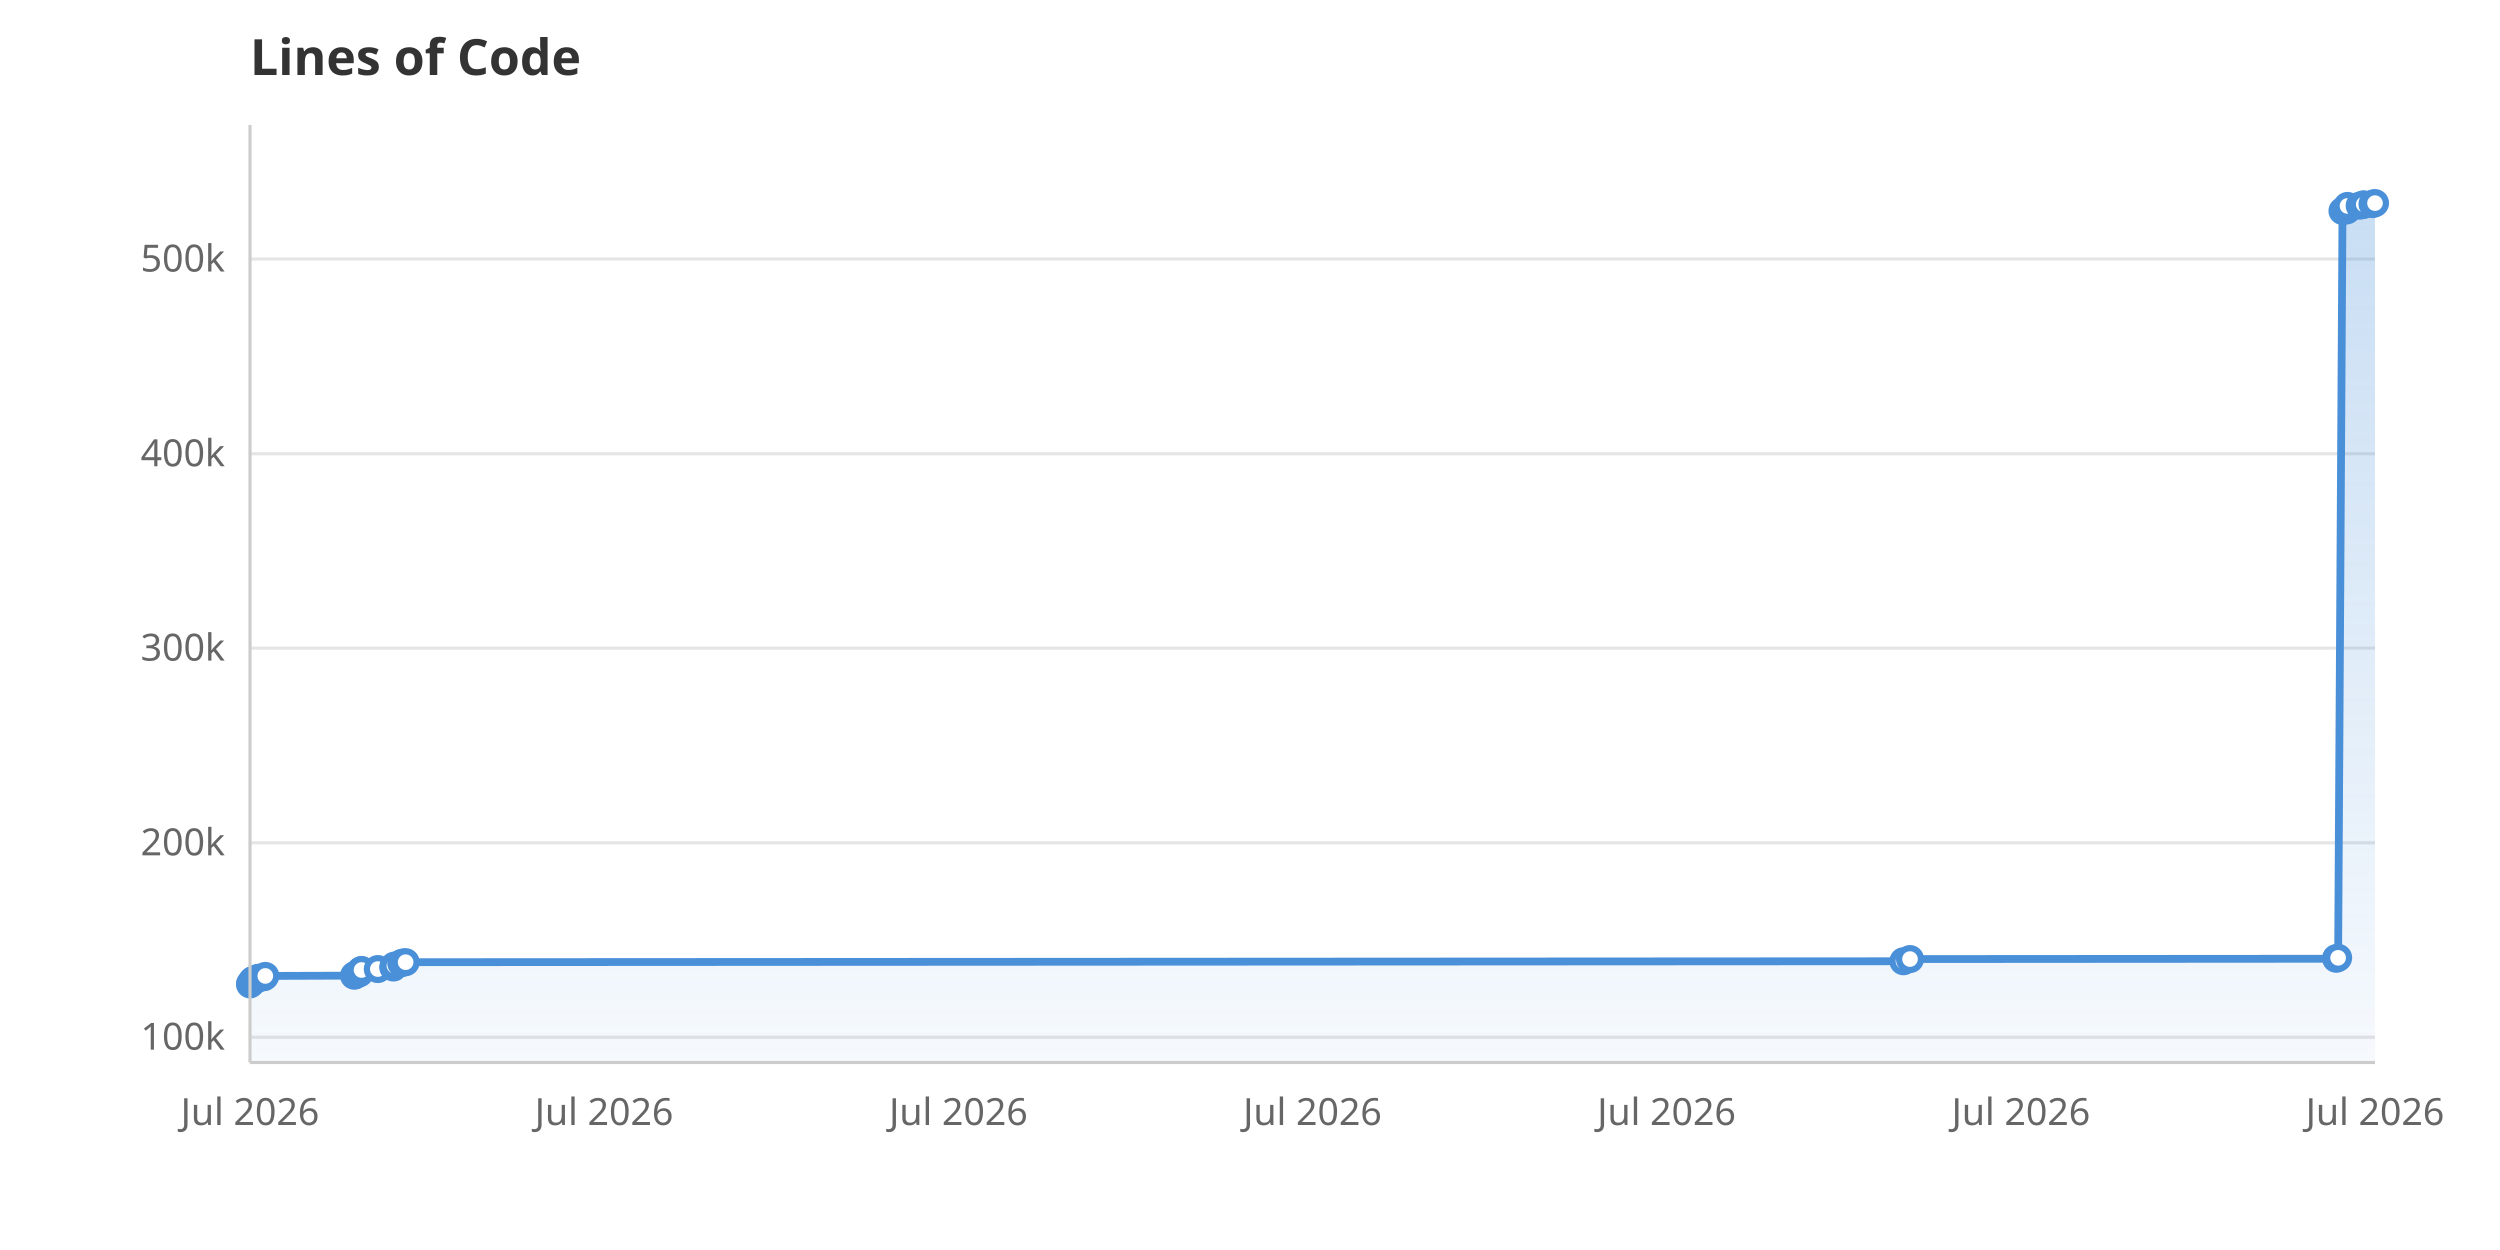
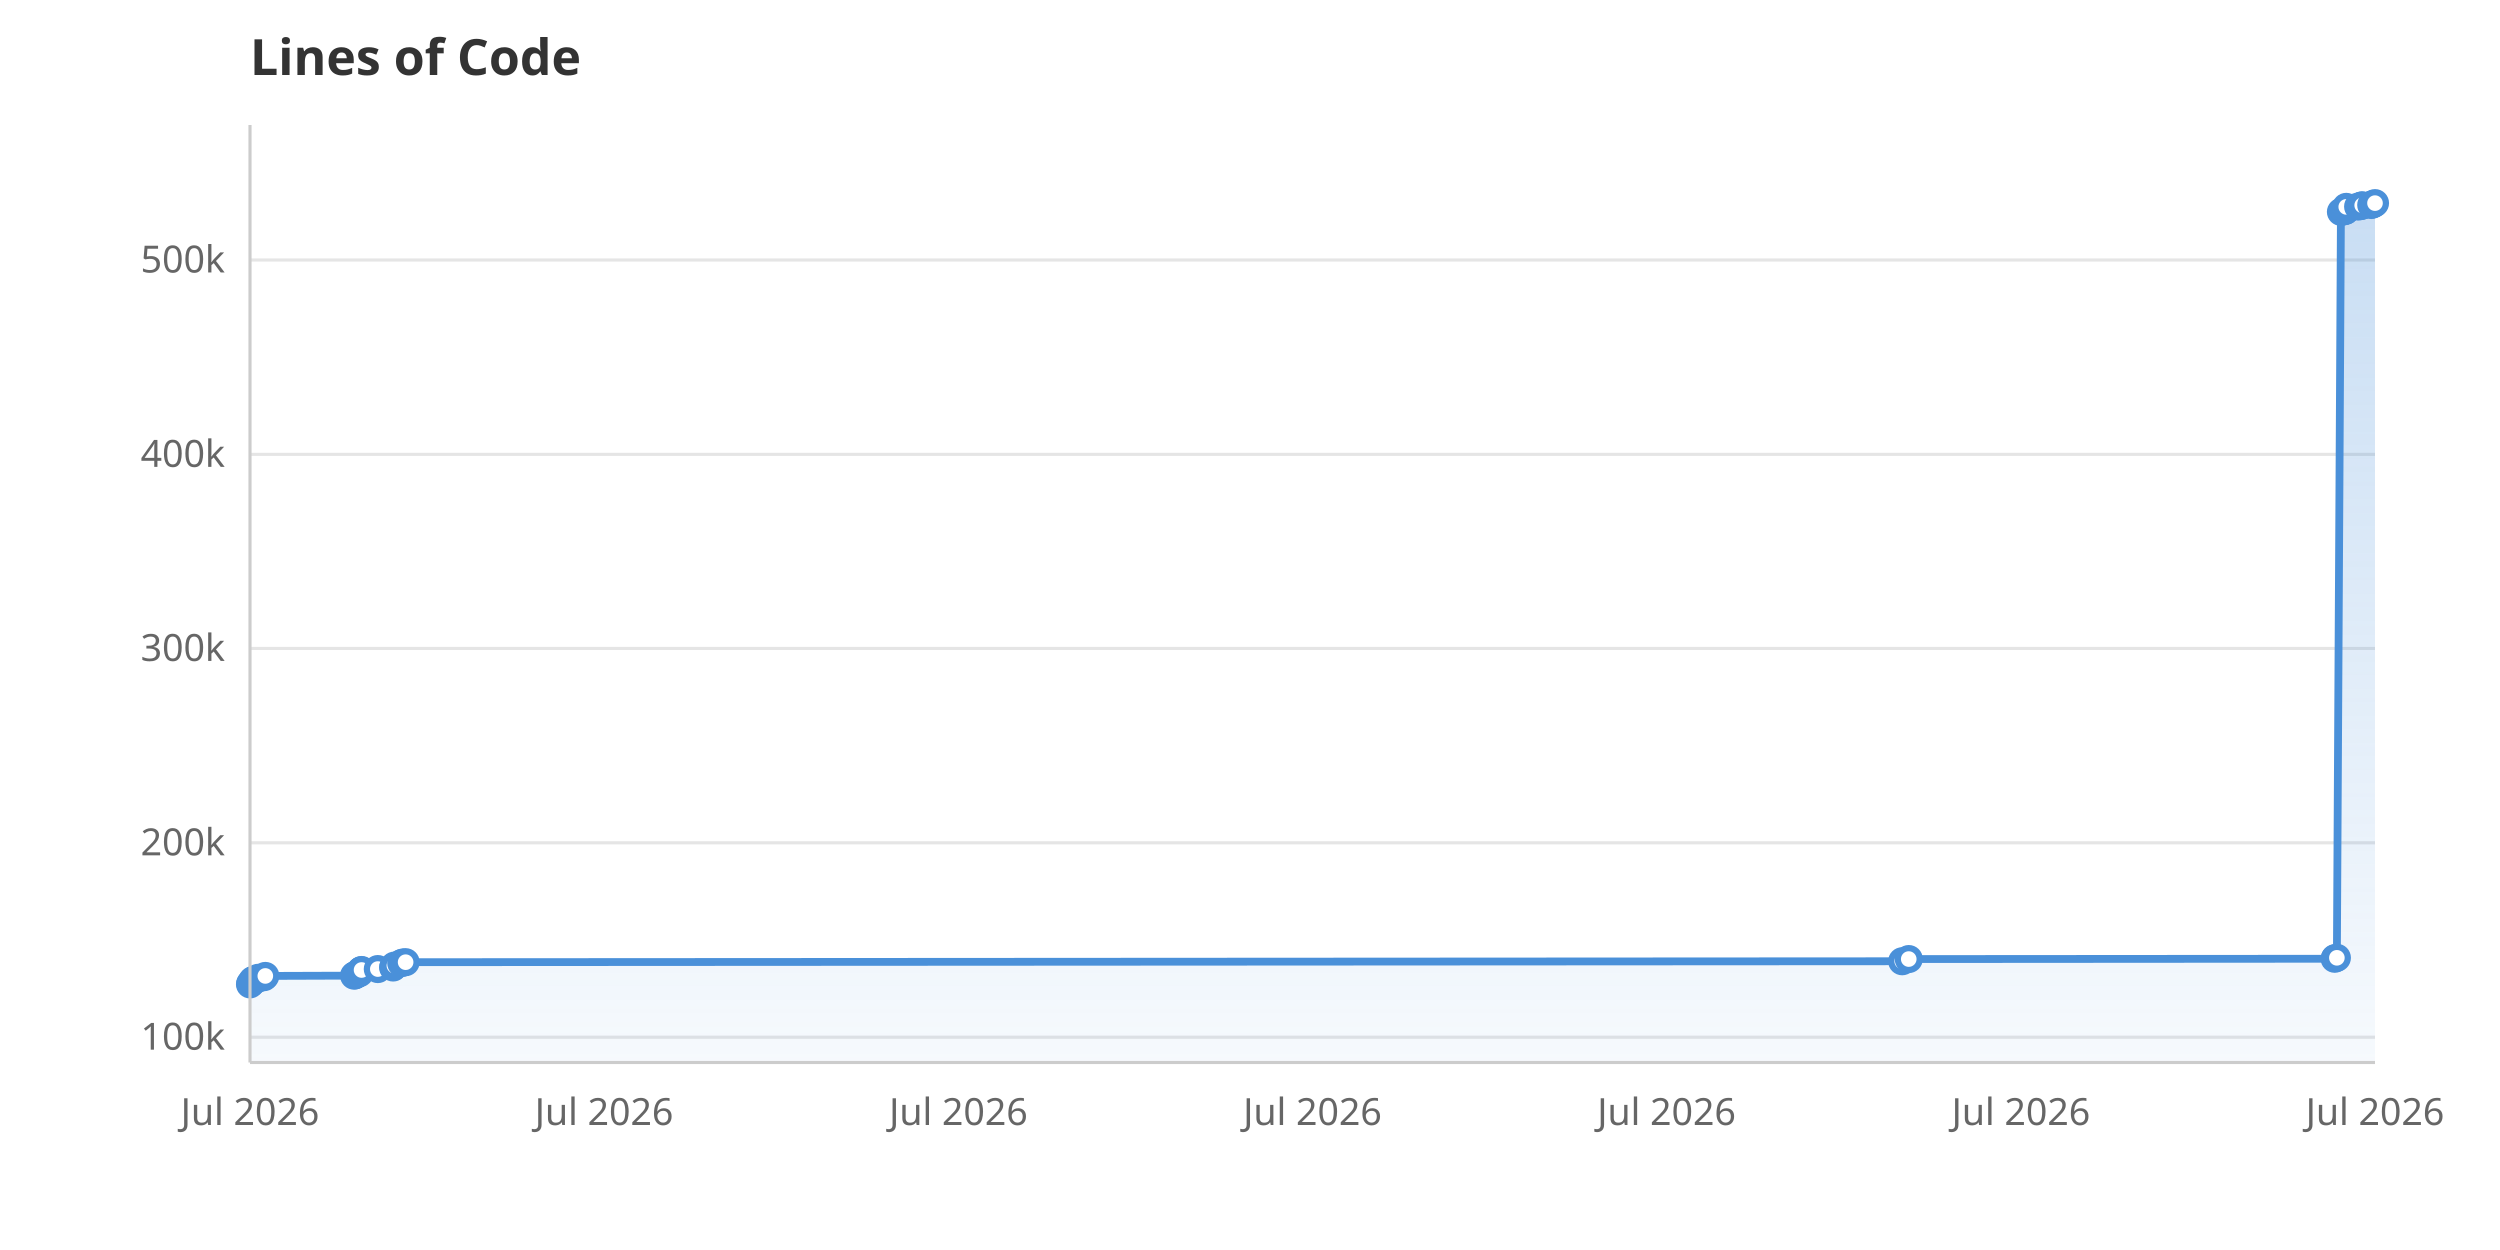
<svg xmlns="http://www.w3.org/2000/svg" viewBox="0 0 800 400" width="800" height="400">
  <rect width="800" height="400" fill="white" />
  <defs>
    <linearGradient id="areaGrad" x1="0" y1="0" x2="0" y2="1">
      <stop offset="0%" stop-color="#4A90D9" stop-opacity="0.3" />
      <stop offset="100%" stop-color="#4A90D9" stop-opacity="0.05" />
    </linearGradient>
  </defs>
  <line x1="80" y1="331.9" x2="760" y2="331.9" stroke="#E5E5E5" stroke-width="1" />
  <text x="72" y="335.9" text-anchor="end" font-family="system-ui, sans-serif" font-size="12" fill="#666">100k</text>
  <line x1="80" y1="269.7" x2="760" y2="269.7" stroke="#E5E5E5" stroke-width="1" />
  <text x="72" y="273.7" text-anchor="end" font-family="system-ui, sans-serif" font-size="12" fill="#666">200k</text>
-   <line x1="80" y1="207.4" x2="760" y2="207.4" stroke="#E5E5E5" stroke-width="1" />
-   <text x="72" y="211.4" text-anchor="end" font-family="system-ui, sans-serif" font-size="12" fill="#666">300k</text>
-   <line x1="80" y1="145.2" x2="760" y2="145.2" stroke="#E5E5E5" stroke-width="1" />
-   <text x="72" y="149.2" text-anchor="end" font-family="system-ui, sans-serif" font-size="12" fill="#666">400k</text>
-   <line x1="80" y1="82.9" x2="760" y2="82.9" stroke="#E5E5E5" stroke-width="1" />
-   <text x="72" y="86.9" text-anchor="end" font-family="system-ui, sans-serif" font-size="12" fill="#666">500k</text>
+   <line x1="80" y1="207.5" x2="760" y2="207.5" stroke="#E5E5E5" stroke-width="1" />
+   <text x="72" y="211.5" text-anchor="end" font-family="system-ui, sans-serif" font-size="12" fill="#666">300k</text>
+   <line x1="80" y1="145.4" x2="760" y2="145.4" stroke="#E5E5E5" stroke-width="1" />
+   <text x="72" y="149.4" text-anchor="end" font-family="system-ui, sans-serif" font-size="12" fill="#666">400k</text>
+   <line x1="80" y1="83.2" x2="760" y2="83.2" stroke="#E5E5E5" stroke-width="1" />
+   <text x="72" y="87.2" text-anchor="end" font-family="system-ui, sans-serif" font-size="12" fill="#666">500k</text>
  <text x="80.0" y="360" text-anchor="middle" font-family="system-ui, sans-serif" font-size="12" fill="#666">Jul 2026</text>
  <text x="193.3" y="360" text-anchor="middle" font-family="system-ui, sans-serif" font-size="12" fill="#666">Jul 2026</text>
  <text x="306.7" y="360" text-anchor="middle" font-family="system-ui, sans-serif" font-size="12" fill="#666">Jul 2026</text>
  <text x="420.0" y="360" text-anchor="middle" font-family="system-ui, sans-serif" font-size="12" fill="#666">Jul 2026</text>
  <text x="533.3" y="360" text-anchor="middle" font-family="system-ui, sans-serif" font-size="12" fill="#666">Jul 2026</text>
  <text x="646.7" y="360" text-anchor="middle" font-family="system-ui, sans-serif" font-size="12" fill="#666">Jul 2026</text>
  <text x="760.0" y="360" text-anchor="middle" font-family="system-ui, sans-serif" font-size="12" fill="#666">Jul 2026</text>
-   <path d="M80.0,340.0 L80.0,315.0 L80.1,314.7 L80.6,314.4 L80.8,313.7 L81.3,313.6 L81.5,313.4 L82.5,313.2 L82.6,312.9 L84.5,312.7 L84.9,312.3 L113.3,312.2 L113.6,312.1 L113.7,312.0 L114.3,311.7 L115.1,311.4 L115.3,310.7 L115.6,310.5 L115.7,310.4 L120.9,310.1 L125.9,309.6 L125.9,309.4 L126.2,309.0 L128.4,308.2 L129.1,308.0 L129.8,307.9 L609.1,307.6 L611.2,306.9 L747.6,306.8 L747.6,306.6 L748.2,306.5 L749.6,67.5 L750.2,67.4 L751.0,67.3 L751.1,67.1 L751.1,67.0 L751.2,65.9 L755.1,65.8 L756.1,65.6 L756.3,65.5 L756.4,65.4 L759.2,65.3 L759.6,65.1 L760.0,65.0 L760.0,340.0Z" fill="url(#areaGrad)" />
-   <path d="M80.0,315.0 L80.1,314.7 L80.6,314.4 L80.8,313.7 L81.3,313.6 L81.5,313.4 L82.5,313.2 L82.6,312.9 L84.5,312.7 L84.9,312.3 L113.3,312.2 L113.6,312.1 L113.7,312.0 L114.3,311.7 L115.1,311.4 L115.3,310.7 L115.6,310.5 L115.7,310.4 L120.9,310.1 L125.9,309.6 L125.9,309.4 L126.2,309.0 L128.4,308.2 L129.1,308.0 L129.8,307.9 L609.1,307.6 L611.2,306.9 L747.6,306.8 L747.6,306.6 L748.2,306.5 L749.6,67.5 L750.2,67.4 L751.0,67.3 L751.1,67.1 L751.1,67.0 L751.2,65.9 L755.1,65.8 L756.1,65.6 L756.3,65.5 L756.4,65.4 L759.2,65.3 L759.6,65.1 L760.0,65.0" fill="none" stroke="#4A90D9" stroke-width="2.5" stroke-linejoin="round" stroke-linecap="round" />
+   <path d="M80.0,340.0 L80.0,315.0 L80.1,314.7 L80.6,314.4 L80.8,313.7 L81.3,313.6 L81.5,313.4 L82.5,313.2 L82.6,312.9 L84.5,312.7 L84.9,312.3 L113.3,312.2 L113.6,312.1 L113.7,312.0 L114.3,311.7 L115.1,311.4 L115.3,310.7 L115.6,310.5 L115.7,310.4 L120.9,310.1 L125.8,309.6 L125.9,309.4 L126.2,309.0 L128.4,308.2 L129.0,308.0 L129.8,307.9 L608.7,307.6 L610.8,306.9 L747.1,306.8 L747.2,306.6 L747.8,306.5 L749.1,67.8 L749.7,67.7 L750.5,67.5 L750.6,67.4 L750.6,67.3 L750.8,66.2 L754.6,66.1 L755.6,65.9 L755.8,65.8 L755.9,65.7 L758.8,65.6 L759.1,65.4 L759.5,65.3 L760.0,65.0 L760.0,340.0Z" fill="url(#areaGrad)" />
+   <path d="M80.0,315.0 L80.1,314.7 L80.6,314.4 L80.8,313.7 L81.3,313.6 L81.5,313.4 L82.5,313.2 L82.6,312.9 L84.5,312.7 L84.9,312.3 L113.3,312.2 L113.6,312.1 L113.7,312.0 L114.3,311.7 L115.1,311.4 L115.3,310.7 L115.6,310.5 L115.7,310.4 L120.9,310.1 L125.8,309.6 L125.9,309.4 L126.2,309.0 L128.4,308.2 L129.0,308.0 L129.8,307.9 L608.7,307.6 L610.8,306.9 L747.1,306.8 L747.2,306.6 L747.8,306.5 L749.1,67.8 L749.7,67.7 L750.5,67.5 L750.6,67.4 L750.6,67.3 L750.8,66.2 L754.6,66.1 L755.6,65.9 L755.8,65.8 L755.9,65.7 L758.8,65.6 L759.1,65.4 L759.5,65.3 L760.0,65.0" fill="none" stroke="#4A90D9" stroke-width="2.5" stroke-linejoin="round" stroke-linecap="round" />
  <circle cx="80.0" cy="315.0" r="3.5" fill="white" stroke="#4A90D9" stroke-width="2" />
  <circle cx="80.1" cy="314.7" r="3.5" fill="white" stroke="#4A90D9" stroke-width="2" />
  <circle cx="80.6" cy="314.4" r="3.5" fill="white" stroke="#4A90D9" stroke-width="2" />
  <circle cx="80.8" cy="313.7" r="3.5" fill="white" stroke="#4A90D9" stroke-width="2" />
  <circle cx="81.3" cy="313.6" r="3.5" fill="white" stroke="#4A90D9" stroke-width="2" />
  <circle cx="81.5" cy="313.4" r="3.5" fill="white" stroke="#4A90D9" stroke-width="2" />
  <circle cx="82.5" cy="313.2" r="3.5" fill="white" stroke="#4A90D9" stroke-width="2" />
  <circle cx="82.6" cy="312.9" r="3.5" fill="white" stroke="#4A90D9" stroke-width="2" />
  <circle cx="84.5" cy="312.7" r="3.5" fill="white" stroke="#4A90D9" stroke-width="2" />
  <circle cx="84.9" cy="312.3" r="3.5" fill="white" stroke="#4A90D9" stroke-width="2" />
  <circle cx="113.3" cy="312.2" r="3.5" fill="white" stroke="#4A90D9" stroke-width="2" />
  <circle cx="113.6" cy="312.1" r="3.5" fill="white" stroke="#4A90D9" stroke-width="2" />
  <circle cx="113.7" cy="312.0" r="3.5" fill="white" stroke="#4A90D9" stroke-width="2" />
  <circle cx="114.3" cy="311.7" r="3.5" fill="white" stroke="#4A90D9" stroke-width="2" />
  <circle cx="115.1" cy="311.4" r="3.5" fill="white" stroke="#4A90D9" stroke-width="2" />
  <circle cx="115.3" cy="310.7" r="3.5" fill="white" stroke="#4A90D9" stroke-width="2" />
  <circle cx="115.6" cy="310.5" r="3.5" fill="white" stroke="#4A90D9" stroke-width="2" />
  <circle cx="115.7" cy="310.4" r="3.5" fill="white" stroke="#4A90D9" stroke-width="2" />
  <circle cx="120.9" cy="310.1" r="3.5" fill="white" stroke="#4A90D9" stroke-width="2" />
-   <circle cx="125.9" cy="309.6" r="3.5" fill="white" stroke="#4A90D9" stroke-width="2" />
+   <circle cx="125.8" cy="309.6" r="3.5" fill="white" stroke="#4A90D9" stroke-width="2" />
  <circle cx="125.9" cy="309.4" r="3.5" fill="white" stroke="#4A90D9" stroke-width="2" />
  <circle cx="126.2" cy="309.0" r="3.5" fill="white" stroke="#4A90D9" stroke-width="2" />
  <circle cx="128.4" cy="308.2" r="3.5" fill="white" stroke="#4A90D9" stroke-width="2" />
-   <circle cx="129.1" cy="308.0" r="3.5" fill="white" stroke="#4A90D9" stroke-width="2" />
+   <circle cx="129.0" cy="308.0" r="3.5" fill="white" stroke="#4A90D9" stroke-width="2" />
  <circle cx="129.8" cy="307.9" r="3.5" fill="white" stroke="#4A90D9" stroke-width="2" />
-   <circle cx="609.1" cy="307.6" r="3.5" fill="white" stroke="#4A90D9" stroke-width="2" />
-   <circle cx="611.2" cy="306.9" r="3.5" fill="white" stroke="#4A90D9" stroke-width="2" />
-   <circle cx="747.6" cy="306.8" r="3.5" fill="white" stroke="#4A90D9" stroke-width="2" />
-   <circle cx="747.6" cy="306.6" r="3.5" fill="white" stroke="#4A90D9" stroke-width="2" />
-   <circle cx="748.2" cy="306.5" r="3.5" fill="white" stroke="#4A90D9" stroke-width="2" />
-   <circle cx="749.6" cy="67.5" r="3.5" fill="white" stroke="#4A90D9" stroke-width="2" />
-   <circle cx="750.2" cy="67.4" r="3.5" fill="white" stroke="#4A90D9" stroke-width="2" />
-   <circle cx="751.0" cy="67.3" r="3.5" fill="white" stroke="#4A90D9" stroke-width="2" />
-   <circle cx="751.1" cy="67.1" r="3.5" fill="white" stroke="#4A90D9" stroke-width="2" />
-   <circle cx="751.1" cy="67.0" r="3.5" fill="white" stroke="#4A90D9" stroke-width="2" />
-   <circle cx="751.2" cy="65.9" r="3.5" fill="white" stroke="#4A90D9" stroke-width="2" />
-   <circle cx="755.1" cy="65.8" r="3.5" fill="white" stroke="#4A90D9" stroke-width="2" />
-   <circle cx="756.1" cy="65.6" r="3.5" fill="white" stroke="#4A90D9" stroke-width="2" />
-   <circle cx="756.3" cy="65.5" r="3.5" fill="white" stroke="#4A90D9" stroke-width="2" />
-   <circle cx="756.4" cy="65.4" r="3.5" fill="white" stroke="#4A90D9" stroke-width="2" />
-   <circle cx="759.2" cy="65.3" r="3.5" fill="white" stroke="#4A90D9" stroke-width="2" />
-   <circle cx="759.6" cy="65.1" r="3.5" fill="white" stroke="#4A90D9" stroke-width="2" />
+   <circle cx="608.7" cy="307.6" r="3.5" fill="white" stroke="#4A90D9" stroke-width="2" />
+   <circle cx="610.8" cy="306.9" r="3.5" fill="white" stroke="#4A90D9" stroke-width="2" />
+   <circle cx="747.1" cy="306.8" r="3.5" fill="white" stroke="#4A90D9" stroke-width="2" />
+   <circle cx="747.2" cy="306.6" r="3.5" fill="white" stroke="#4A90D9" stroke-width="2" />
+   <circle cx="747.8" cy="306.5" r="3.5" fill="white" stroke="#4A90D9" stroke-width="2" />
+   <circle cx="749.1" cy="67.8" r="3.5" fill="white" stroke="#4A90D9" stroke-width="2" />
+   <circle cx="749.7" cy="67.7" r="3.5" fill="white" stroke="#4A90D9" stroke-width="2" />
+   <circle cx="750.5" cy="67.5" r="3.5" fill="white" stroke="#4A90D9" stroke-width="2" />
+   <circle cx="750.6" cy="67.4" r="3.5" fill="white" stroke="#4A90D9" stroke-width="2" />
+   <circle cx="750.6" cy="67.3" r="3.5" fill="white" stroke="#4A90D9" stroke-width="2" />
+   <circle cx="750.8" cy="66.2" r="3.5" fill="white" stroke="#4A90D9" stroke-width="2" />
+   <circle cx="754.6" cy="66.1" r="3.5" fill="white" stroke="#4A90D9" stroke-width="2" />
+   <circle cx="755.6" cy="65.9" r="3.5" fill="white" stroke="#4A90D9" stroke-width="2" />
+   <circle cx="755.8" cy="65.8" r="3.5" fill="white" stroke="#4A90D9" stroke-width="2" />
+   <circle cx="755.9" cy="65.7" r="3.5" fill="white" stroke="#4A90D9" stroke-width="2" />
+   <circle cx="758.8" cy="65.6" r="3.5" fill="white" stroke="#4A90D9" stroke-width="2" />
+   <circle cx="759.1" cy="65.4" r="3.5" fill="white" stroke="#4A90D9" stroke-width="2" />
+   <circle cx="759.5" cy="65.3" r="3.5" fill="white" stroke="#4A90D9" stroke-width="2" />
  <circle cx="760.0" cy="65.0" r="3.5" fill="white" stroke="#4A90D9" stroke-width="2" />
  <text x="80" y="24" font-family="system-ui, sans-serif" font-size="16" font-weight="600" fill="#333">Lines of Code</text>
  <line x1="80" y1="40" x2="80" y2="340" stroke="#CCC" stroke-width="1" />
  <line x1="80" y1="340" x2="760" y2="340" stroke="#CCC" stroke-width="1" />
</svg>
